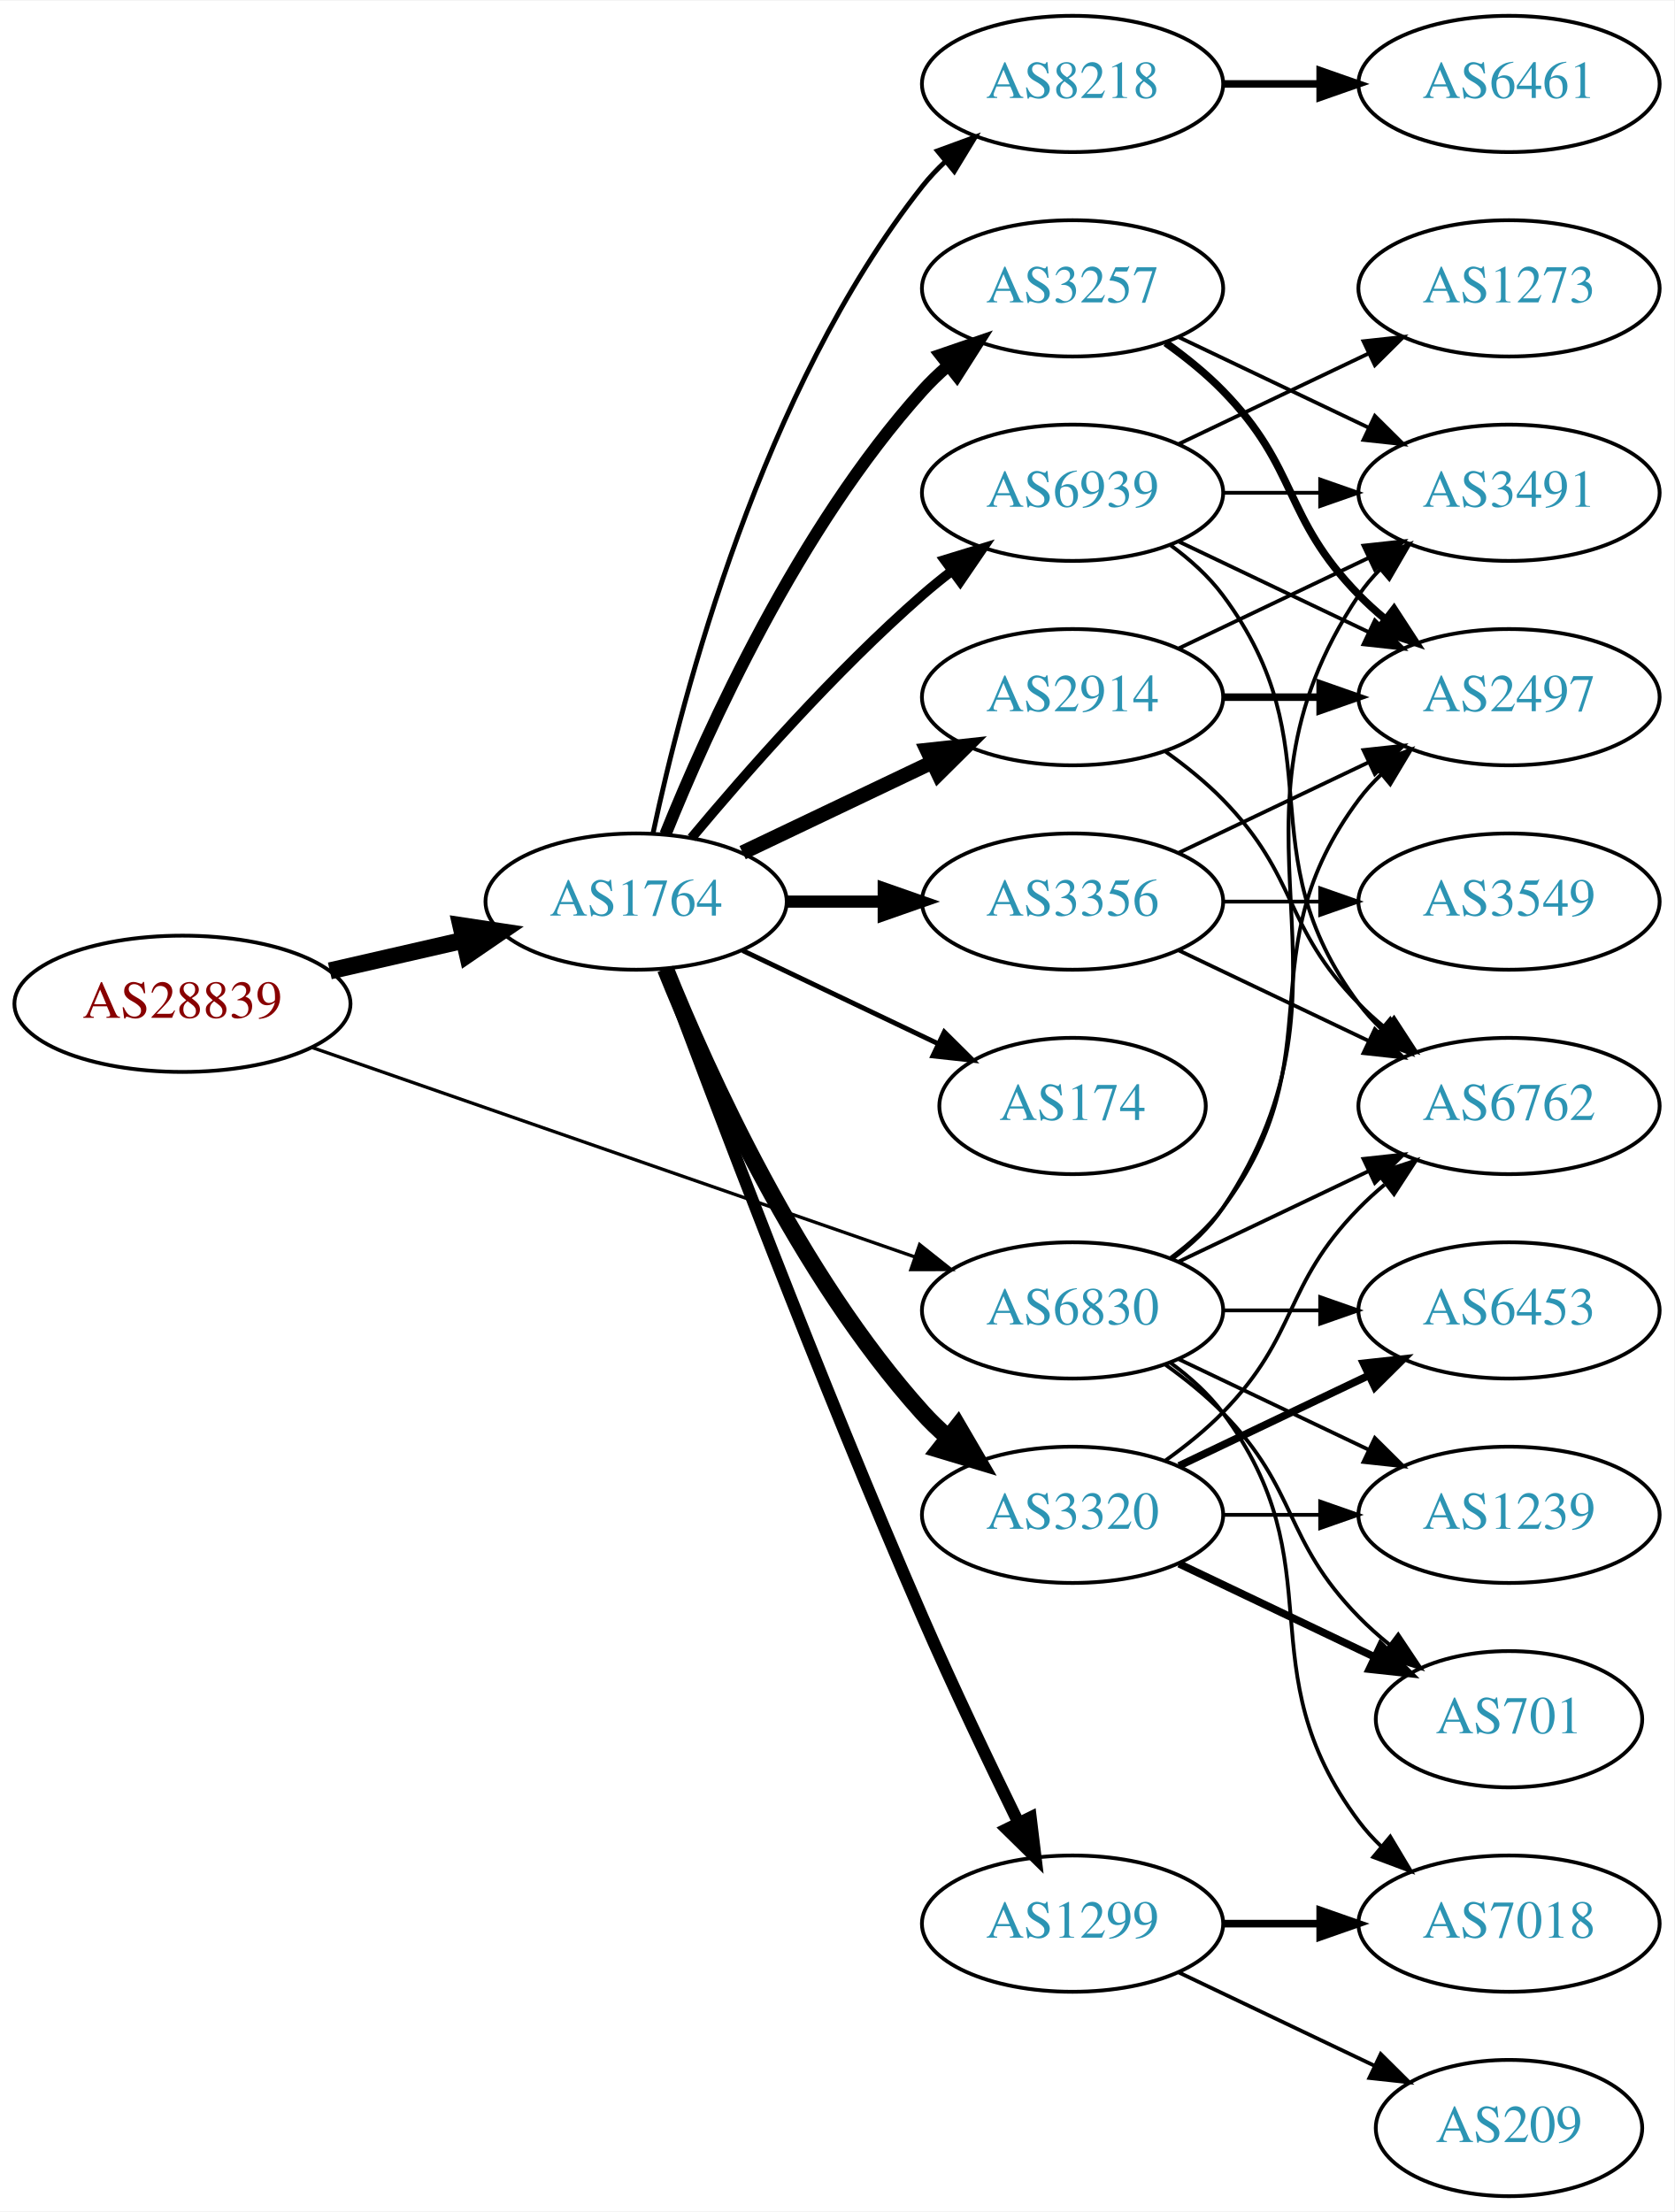
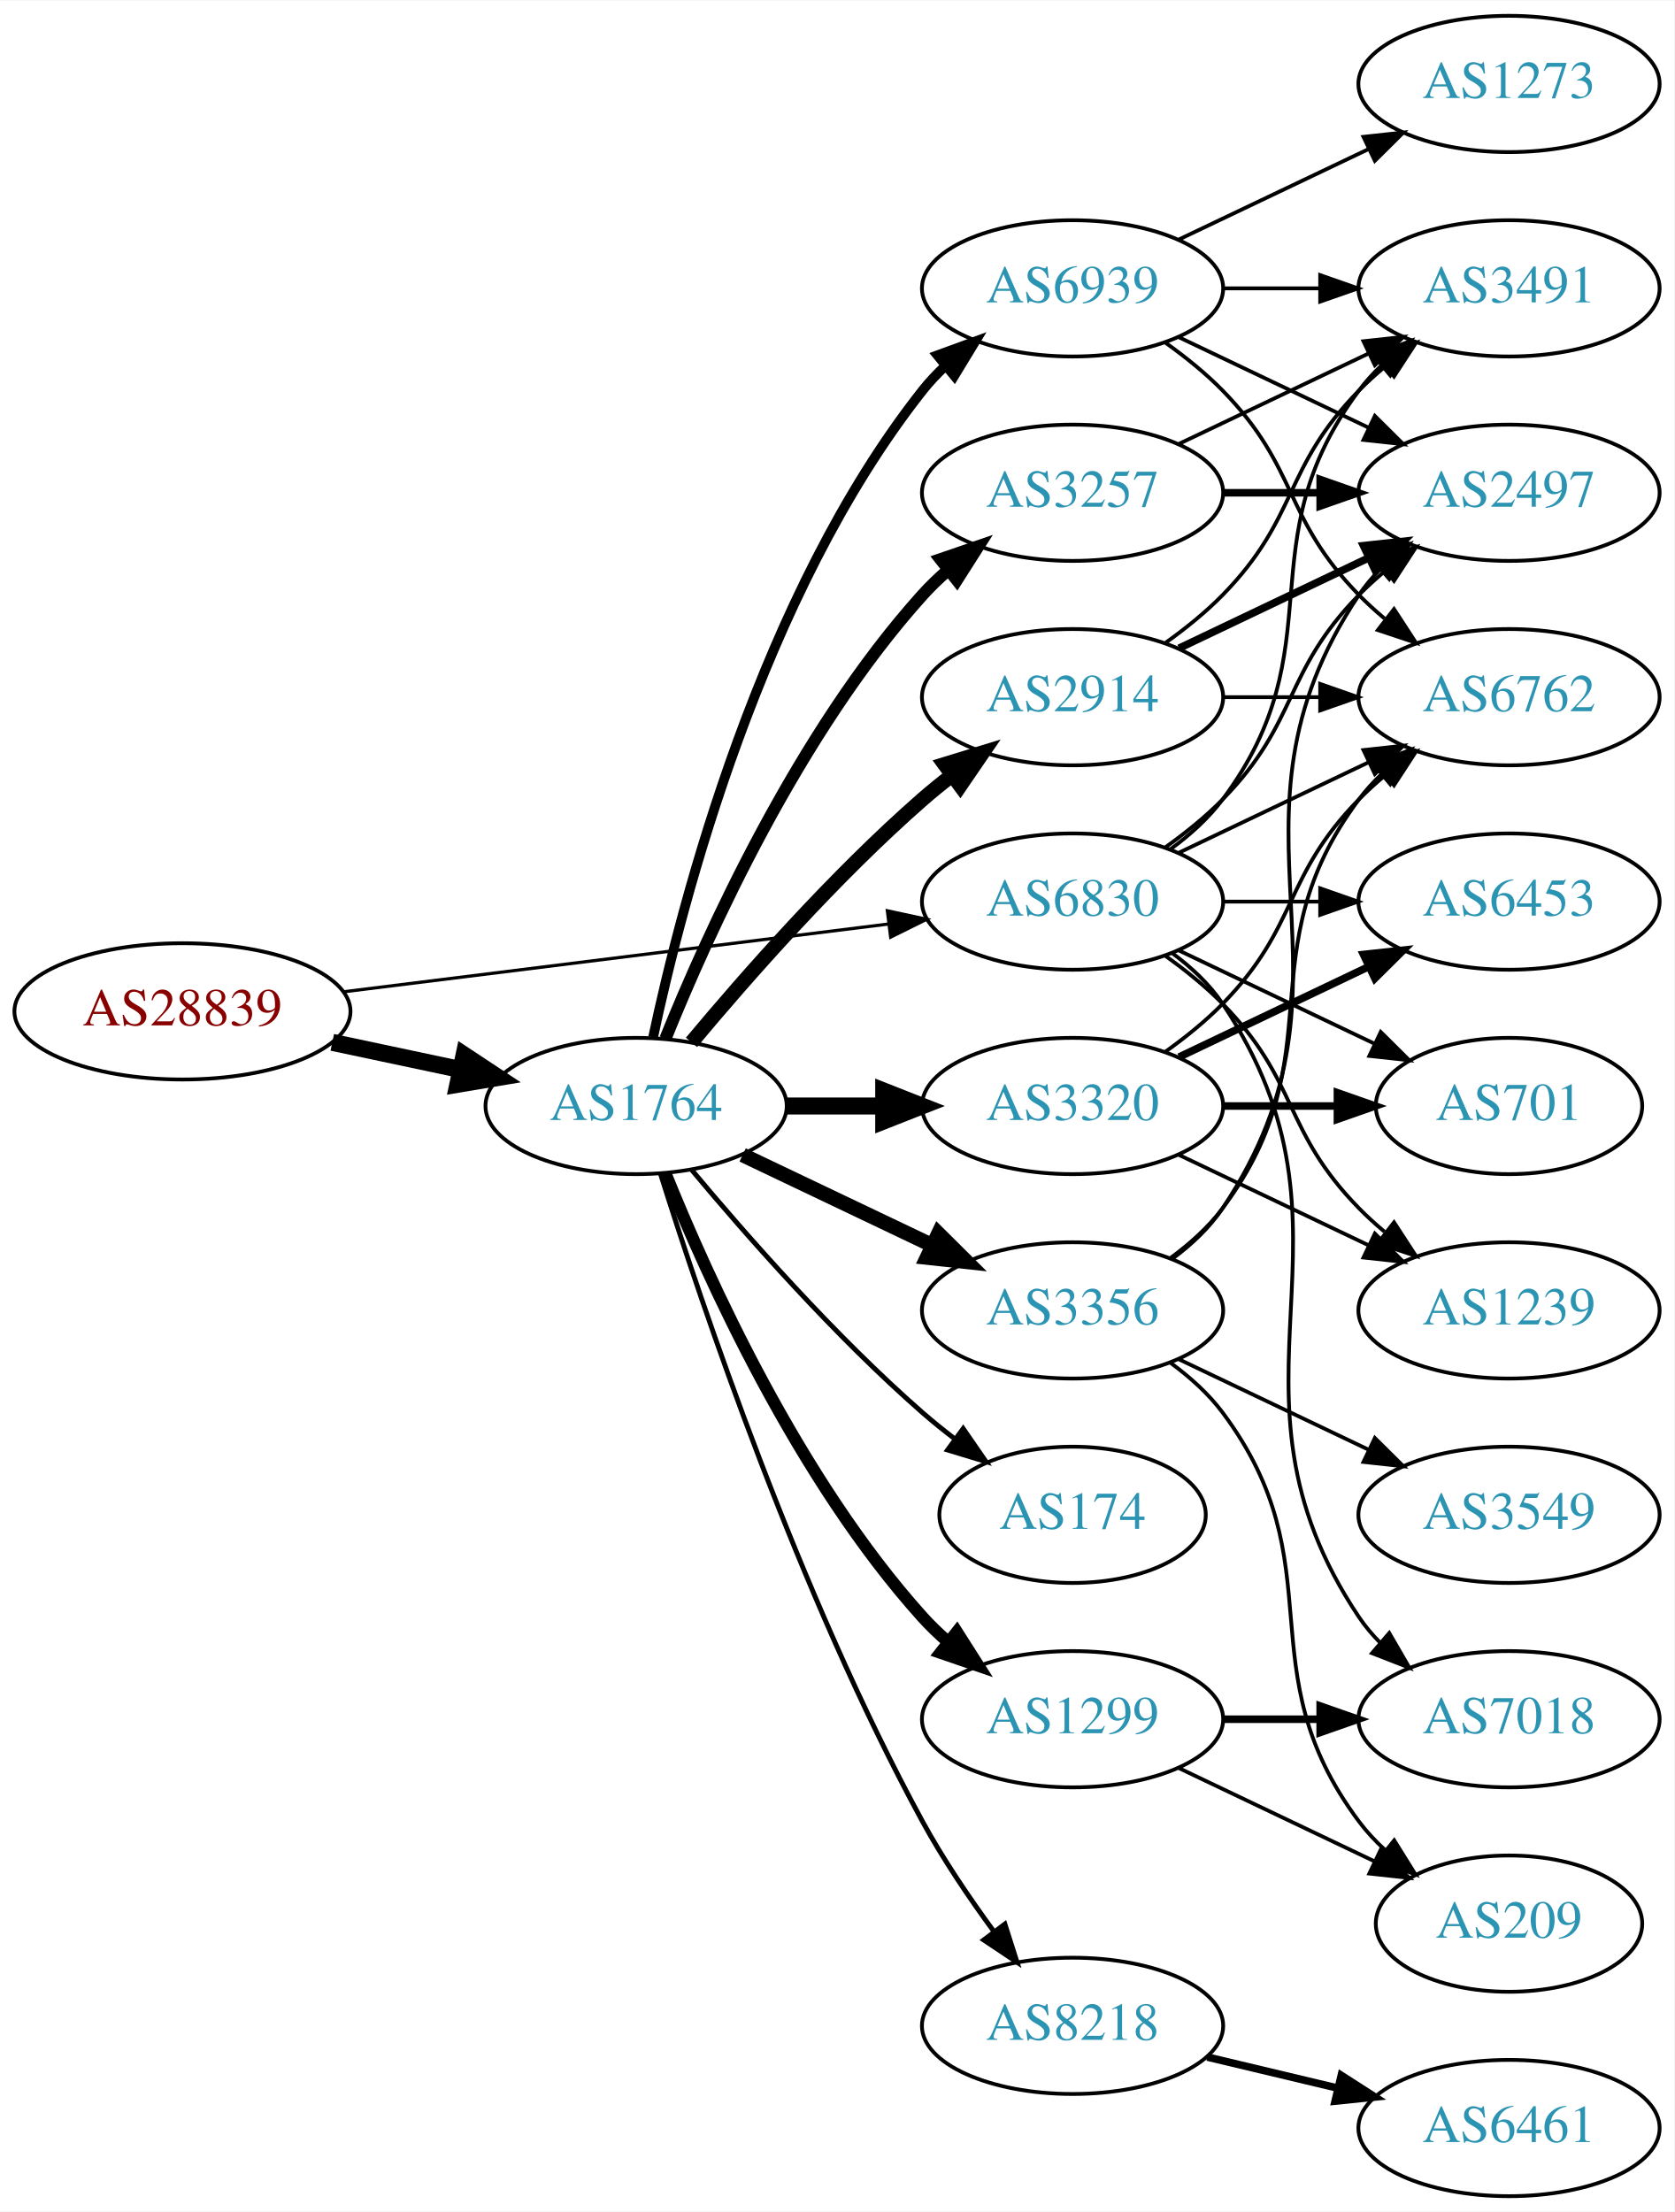
<svg xmlns="http://www.w3.org/2000/svg" xmlns:xlink="http://www.w3.org/1999/xlink" width="442pt" height="584pt" viewBox="0.00 0.00 442.27 584.00">
  <g id="graph0" class="graph" transform="scale(1 1) rotate(0) translate(4 580)">
    <polygon fill="white" stroke="none" points="-4,4 -4,-580 438.271,-580 438.271,4 -4,4" />
    <g id="node1" class="node">
      <g id="a_node1">
        <a xlink:href="/asn/28839" xlink:title="AS28839 ~ ASN-UNOV [AT]">
-           <ellipse fill="#ffffff" stroke="black" cx="44.196" cy="-315" rx="44.393" ry="18" />
-           <text text-anchor="middle" x="44.196" y="-311.3" font-family="Times,serif" font-size="14.00" fill="#880000">AS28839</text>
+           <ellipse fill="#ffffff" stroke="black" cx="44.196" cy="-313" rx="44.393" ry="18" />
+           <text text-anchor="middle" x="44.196" y="-309.3" font-family="Times,serif" font-size="14.00" fill="#880000">AS28839</text>
        </a>
      </g>
    </g>
    <g id="node2" class="node">
      <g id="a_node2">
        <a xlink:href="/asn/1764" xlink:title="AS1764 ~ NEXTLAYER-AS [AT]">
-           <ellipse fill="#ffffff" stroke="black" cx="164.039" cy="-342" rx="39.794" ry="18" />
-           <text text-anchor="middle" x="164.039" y="-338.3" font-family="Times,serif" font-size="14.00" fill="#2c94b3">AS1764</text>
+           <ellipse fill="#ffffff" stroke="black" cx="164.039" cy="-288" rx="39.794" ry="18" />
+           <text text-anchor="middle" x="164.039" y="-284.3" font-family="Times,serif" font-size="14.00" fill="#2c94b3">AS1764</text>
        </a>
      </g>
    </g>
    <g id="edge1" class="edge">
-       <path fill="none" stroke="black" stroke-width="4.5" d="M83.131,-323.692C94.371,-326.267 106.784,-329.111 118.407,-331.774" />
-       <polygon fill="black" stroke="black" stroke-width="4.5" points="117.742,-335.661 128.369,-334.057 119.501,-327.985 117.742,-335.661" />
+       <path fill="none" stroke="black" stroke-width="4.5" d="M83.782,-304.814C94.575,-302.524 106.404,-300.015 117.556,-297.649" />
+       <polygon fill="black" stroke="black" stroke-width="4.5" points="118.592,-301.454 127.557,-295.527 116.958,-293.751 118.592,-301.454" />
    </g>
    <g id="node3" class="node">
      <g id="a_node3">
        <a xlink:href="/asn/6830" xlink:title="AS6830 ~ LibertyGlobal [AT]">
-           <ellipse fill="#ffffff" stroke="black" cx="279.332" cy="-234" rx="39.794" ry="18" />
-           <text text-anchor="middle" x="279.332" y="-230.3" font-family="Times,serif" font-size="14.00" fill="#2c94b3">AS6830</text>
+           <ellipse fill="#ffffff" stroke="black" cx="279.332" cy="-342" rx="39.794" ry="18" />
+           <text text-anchor="middle" x="279.332" y="-338.3" font-family="Times,serif" font-size="14.00" fill="#2c94b3">AS6830</text>
        </a>
      </g>
    </g>
    <g id="edge2" class="edge">
-       <path fill="none" stroke="black" stroke-width="0.875" d="M78.599,-303.395C120.592,-288.805 192.631,-263.776 237.751,-248.099" />
-       <polygon fill="black" stroke="black" stroke-width="0.875" points="238.929,-251.395 247.226,-244.807 236.631,-244.783 238.929,-251.395" />
+       <path fill="none" stroke="black" stroke-width="0.851" d="M86.607,-318.151C126.981,-323.173 188.325,-330.804 230.7,-336.075" />
+       <polygon fill="black" stroke="black" stroke-width="0.851" points="230.417,-339.567 240.772,-337.328 231.281,-332.62 230.417,-339.567" />
    </g>
    <g id="node4" class="node">
      <g id="a_node4">
+         <a xlink:href="/asn/3257" xlink:title="AS3257 ~ GTT [DE]">
+           <ellipse fill="#ffffff" stroke="black" cx="279.332" cy="-450" rx="39.794" ry="18" />
+           <text text-anchor="middle" x="279.332" y="-446.3" font-family="Times,serif" font-size="14.00" fill="#2c94b3">AS3257</text>
+         </a>
+       </g>
+     </g>
+     <g id="edge3" class="edge">
+       <path fill="none" stroke="black" stroke-width="3.214" d="M171.786,-305.787C182.837,-333.243 206.891,-386.578 239.685,-423 241.688,-425.224 243.906,-427.363 246.239,-429.397" />
+       <polygon fill="black" stroke="black" stroke-width="3.214" points="244.437,-432.433 254.458,-435.873 248.769,-426.935 244.437,-432.433" />
+     </g>
+     <g id="node5" class="node">
+       <g id="a_node5">
        <a xlink:href="/asn/2914" xlink:title="AS2914 ~ NTT America, Inc. [US]">
          <ellipse fill="#ffffff" stroke="black" cx="279.332" cy="-396" rx="39.794" ry="18" />
          <text text-anchor="middle" x="279.332" y="-392.3" font-family="Times,serif" font-size="14.00" fill="#2c94b3">AS2914</text>
        </a>
      </g>
    </g>
-     <g id="edge3" class="edge">
-       <path fill="none" stroke="black" stroke-width="3.857" d="M192.175,-354.934C207.169,-362.081 225.99,-371.052 242.213,-378.785" />
-       <polygon fill="black" stroke="black" stroke-width="3.857" points="240.884,-382.028 251.417,-383.171 243.895,-375.709 240.884,-382.028" />
-     </g>
-     <g id="node5" class="node">
-       <g id="a_node5">
-         <a xlink:href="/asn/3257" xlink:title="AS3257 ~ GTT [DE]">
-           <ellipse fill="#ffffff" stroke="black" cx="279.332" cy="-504" rx="39.794" ry="18" />
-           <text text-anchor="middle" x="279.332" y="-500.3" font-family="Times,serif" font-size="14.00" fill="#2c94b3">AS3257</text>
-         </a>
-       </g>
-     </g>
    <g id="edge4" class="edge">
-       <path fill="none" stroke="black" stroke-width="3.214" d="M171.786,-359.787C182.837,-387.243 206.891,-440.578 239.685,-477 241.688,-479.224 243.906,-481.363 246.239,-483.397" />
-       <polygon fill="black" stroke="black" stroke-width="3.214" points="244.437,-486.433 254.458,-489.873 248.769,-480.935 244.437,-486.433" />
+       <path fill="none" stroke="black" stroke-width="3.857" d="M178.669,-304.817C192.951,-321.929 216.498,-348.745 239.685,-369 242.151,-371.154 244.789,-373.294 247.487,-375.372" />
+       <polygon fill="black" stroke="black" stroke-width="3.857" points="245.512,-378.264 255.641,-381.37 249.66,-372.625 245.512,-378.264" />
    </g>
    <g id="node6" class="node">
      <g id="a_node6">
-         <a xlink:href="/asn/8218" xlink:title="AS8218 ~ legacy Neotelecoms [FR]">
-           <ellipse fill="#ffffff" stroke="black" cx="279.332" cy="-558" rx="39.794" ry="18" />
-           <text text-anchor="middle" x="279.332" y="-554.3" font-family="Times,serif" font-size="14.00" fill="#2c94b3">AS8218</text>
+         <a xlink:href="/asn/3356" xlink:title="AS3356 ~ Level 3 Parent, LLC [US]">
+           <ellipse fill="#ffffff" stroke="black" cx="279.332" cy="-234" rx="39.794" ry="18" />
+           <text text-anchor="middle" x="279.332" y="-230.3" font-family="Times,serif" font-size="14.00" fill="#2c94b3">AS3356</text>
        </a>
      </g>
    </g>
    <g id="edge5" class="edge">
-       <path fill="none" stroke="black" stroke-width="1.286" d="M168.529,-360.16C176.16,-396.03 197.152,-477.155 239.685,-531 241.493,-533.288 243.545,-535.462 245.74,-537.51" />
-       <polygon fill="black" stroke="black" stroke-width="1.286" points="243.651,-540.323 253.6,-543.966 248.094,-534.914 243.651,-540.323" />
+       <path fill="none" stroke="black" stroke-width="3.857" d="M192.175,-275.066C207.169,-267.919 225.99,-258.948 242.213,-251.215" />
+       <polygon fill="black" stroke="black" stroke-width="3.857" points="243.895,-254.291 251.417,-246.829 240.884,-247.972 243.895,-254.291" />
    </g>
    <g id="node7" class="node">
      <g id="a_node7">
-         <a xlink:href="/asn/3356" xlink:title="AS3356 ~ Level 3 Parent, LLC [US]">
-           <ellipse fill="#ffffff" stroke="black" cx="279.332" cy="-342" rx="39.794" ry="18" />
-           <text text-anchor="middle" x="279.332" y="-338.3" font-family="Times,serif" font-size="14.00" fill="#2c94b3">AS3356</text>
+         <a xlink:href="/asn/3320" xlink:title="AS3320 ~ DTAG [DE]">
+           <ellipse fill="#ffffff" stroke="black" cx="279.332" cy="-288" rx="39.794" ry="18" />
+           <text text-anchor="middle" x="279.332" y="-284.3" font-family="Times,serif" font-size="14.00" fill="#2c94b3">AS3320</text>
        </a>
      </g>
    </g>
    <g id="edge6" class="edge">
-       <path fill="none" stroke="black" stroke-width="3.214" d="M203.711,-342C211.914,-342 220.678,-342 229.21,-342" />
-       <polygon fill="black" stroke="black" stroke-width="3.214" points="229.449,-345.5 239.449,-342 229.449,-338.5 229.449,-345.5" />
+       <path fill="none" stroke="black" stroke-width="4.5" d="M203.711,-288C211.914,-288 220.678,-288 229.21,-288" />
+       <polygon fill="black" stroke="black" stroke-width="4.5" points="229.449,-291.938 239.449,-288 229.449,-284.063 229.449,-291.938" />
    </g>
    <g id="node8" class="node">
      <g id="a_node8">
-         <a xlink:href="/asn/174" xlink:title="AS174 ~ Cogent Communications [US]">
-           <ellipse fill="#ffffff" stroke="black" cx="279.332" cy="-288" rx="35.194" ry="18" />
-           <text text-anchor="middle" x="279.332" y="-284.3" font-family="Times,serif" font-size="14.00" fill="#2c94b3">AS174</text>
+         <a xlink:href="/asn/1299" xlink:title="AS1299 ~ Telia Carrier [EU]">
+           <ellipse fill="#ffffff" stroke="black" cx="279.332" cy="-126" rx="39.794" ry="18" />
+           <text text-anchor="middle" x="279.332" y="-122.3" font-family="Times,serif" font-size="14.00" fill="#2c94b3">AS1299</text>
        </a>
      </g>
    </g>
    <g id="edge7" class="edge">
-       <path fill="none" stroke="black" stroke-width="1.286" d="M192.175,-329.066C207.607,-321.71 227.092,-312.423 243.628,-304.541" />
-       <polygon fill="black" stroke="black" stroke-width="1.286" points="245.448,-307.551 252.969,-300.089 242.436,-301.232 245.448,-307.551" />
+       <path fill="none" stroke="black" stroke-width="3.214" d="M171.786,-270.213C182.837,-242.757 206.891,-189.422 239.685,-153 241.688,-150.776 243.906,-148.637 246.239,-146.603" />
+       <polygon fill="black" stroke="black" stroke-width="3.214" points="248.769,-149.065 254.458,-140.127 244.437,-143.567 248.769,-149.065" />
    </g>
    <g id="node9" class="node">
      <g id="a_node9">
-         <a xlink:href="/asn/1299" xlink:title="AS1299 ~ Telia Carrier [EU]">
-           <ellipse fill="#ffffff" stroke="black" cx="279.332" cy="-72" rx="39.794" ry="18" />
-           <text text-anchor="middle" x="279.332" y="-68.3" font-family="Times,serif" font-size="14.00" fill="#2c94b3">AS1299</text>
+         <a xlink:href="/asn/8218" xlink:title="AS8218 ~ legacy Neotelecoms [FR]">
+           <ellipse fill="#ffffff" stroke="black" cx="279.332" cy="-45" rx="39.794" ry="18" />
+           <text text-anchor="middle" x="279.332" y="-41.3" font-family="Times,serif" font-size="14.00" fill="#2c94b3">AS8218</text>
        </a>
      </g>
    </g>
    <g id="edge8" class="edge">
-       <path fill="none" stroke="black" stroke-width="3.214" d="M171.632,-324.113C184.176,-290.364 212.644,-215.104 239.685,-153 247.669,-134.663 257.363,-114.351 265.044,-98.654" />
-       <polygon fill="black" stroke="black" stroke-width="3.214" points="268.257,-100.053 269.534,-89.536 261.976,-96.961 268.257,-100.053" />
+       <path fill="none" stroke="black" stroke-width="1.286" d="M170.46,-270.159C181.231,-235.854 207.122,-158.797 239.685,-99 245.117,-89.026 252.091,-78.731 258.617,-69.84" />
+       <polygon fill="black" stroke="black" stroke-width="1.286" points="261.45,-71.895 264.67,-61.802 255.858,-67.684 261.45,-71.895" />
    </g>
    <g id="node10" class="node">
      <g id="a_node10">
-         <a xlink:href="/asn/3320" xlink:title="AS3320 ~ DTAG [DE]">
-           <ellipse fill="#ffffff" stroke="black" cx="279.332" cy="-180" rx="39.794" ry="18" />
-           <text text-anchor="middle" x="279.332" y="-176.3" font-family="Times,serif" font-size="14.00" fill="#2c94b3">AS3320</text>
+         <a xlink:href="/asn/174" xlink:title="AS174 ~ Cogent Communications [US]">
+           <ellipse fill="#ffffff" stroke="black" cx="279.332" cy="-180" rx="35.194" ry="18" />
+           <text text-anchor="middle" x="279.332" y="-176.3" font-family="Times,serif" font-size="14.00" fill="#2c94b3">AS174</text>
        </a>
      </g>
    </g>
    <g id="edge9" class="edge">
-       <path fill="none" stroke="black" stroke-width="4.5" d="M171.786,-324.213C182.837,-296.757 206.891,-243.422 239.685,-207 241.688,-204.776 243.906,-202.637 246.239,-200.603" />
-       <polygon fill="black" stroke="black" stroke-width="4.5" points="249.04,-203.409 254.458,-194.127 244.166,-197.223 249.04,-203.409" />
+       <path fill="none" stroke="black" stroke-width="1.286" d="M178.669,-271.183C192.951,-254.071 216.498,-227.255 239.685,-207 242.355,-204.668 245.228,-202.352 248.158,-200.114" />
+       <polygon fill="black" stroke="black" stroke-width="1.286" points="250.436,-202.784 256.449,-194.061 246.309,-197.13 250.436,-202.784" />
    </g>
    <g id="node11" class="node">
      <g id="a_node11">
        <a xlink:href="/asn/6939" xlink:title="AS6939 ~ Hurricane Electric LLC [US]">
-           <ellipse fill="#ffffff" stroke="black" cx="279.332" cy="-450" rx="39.794" ry="18" />
-           <text text-anchor="middle" x="279.332" y="-446.3" font-family="Times,serif" font-size="14.00" fill="#2c94b3">AS6939</text>
+           <ellipse fill="#ffffff" stroke="black" cx="279.332" cy="-504" rx="39.794" ry="18" />
+           <text text-anchor="middle" x="279.332" y="-500.3" font-family="Times,serif" font-size="14.00" fill="#2c94b3">AS6939</text>
        </a>
      </g>
    </g>
    <g id="edge10" class="edge">
-       <path fill="none" stroke="black" stroke-width="2.571" d="M178.669,-358.817C192.951,-375.929 216.498,-402.745 239.685,-423 242.151,-425.154 244.789,-427.294 247.487,-429.372" />
-       <polygon fill="black" stroke="black" stroke-width="2.571" points="245.512,-432.264 255.641,-435.37 249.66,-426.625 245.512,-432.264" />
+       <path fill="none" stroke="black" stroke-width="2.571" d="M168.529,-306.16C176.16,-342.03 197.152,-423.155 239.685,-477 241.493,-479.288 243.545,-481.462 245.74,-483.51" />
+       <polygon fill="black" stroke="black" stroke-width="2.571" points="243.651,-486.323 253.6,-489.966 248.094,-480.914 243.651,-486.323" />
    </g>
    <g id="node12" class="node">
      <g id="a_node12">
        <a xlink:href="/asn/2497" xlink:title="AS2497 ~ Internet Initiative Japan Inc. [JP]">
-           <ellipse fill="#ffffff" stroke="black" cx="394.625" cy="-396" rx="39.794" ry="18" />
-           <text text-anchor="middle" x="394.625" y="-392.3" font-family="Times,serif" font-size="14.00" fill="#2c94b3">AS2497</text>
-         </a>
-       </g>
-     </g>
-     <g id="edge27" class="edge">
-       <path fill="none" stroke="black" d="M305.262,-247.882C310.338,-251.611 315.256,-256.016 318.978,-261 349.249,-301.542 324.707,-328.458 354.978,-369 356.723,-371.336 358.73,-373.545 360.893,-375.617" />
-       <polygon fill="black" stroke="black" points="358.771,-378.405 368.694,-382.118 363.253,-373.027 358.771,-378.405" />
+           <ellipse fill="#ffffff" stroke="black" cx="394.625" cy="-450" rx="39.794" ry="18" />
+           <text text-anchor="middle" x="394.625" y="-446.3" font-family="Times,serif" font-size="14.00" fill="#2c94b3">AS2497</text>
+         </a>
+       </g>
+     </g>
+     <g id="edge32" class="edge">
+       <path fill="none" stroke="black" d="M303.926,-356.389C309.182,-360.148 314.513,-364.437 318.978,-369 339.151,-389.617 334.806,-402.383 354.978,-423 357.071,-425.139 359.354,-427.218 361.731,-429.21" />
+       <polygon fill="black" stroke="black" points="359.974,-432.275 370.031,-435.611 364.249,-426.732 359.974,-432.275" />
    </g>
    <g id="node13" class="node">
      <g id="a_node13">
        <a xlink:href="/asn/3491" xlink:title="AS3491 ~ PCCW Global, Inc. [US]">
-           <ellipse fill="#ffffff" stroke="black" cx="394.625" cy="-450" rx="39.794" ry="18" />
-           <text text-anchor="middle" x="394.625" y="-446.3" font-family="Times,serif" font-size="14.00" fill="#2c94b3">AS3491</text>
+           <ellipse fill="#ffffff" stroke="black" cx="394.625" cy="-504" rx="39.794" ry="18" />
+           <text text-anchor="middle" x="394.625" y="-500.3" font-family="Times,serif" font-size="14.00" fill="#2c94b3">AS3491</text>
+         </a>
+       </g>
+     </g>
+     <g id="edge31" class="edge">
+       <path fill="none" stroke="black" d="M305.262,-355.882C310.338,-359.611 315.256,-364.016 318.978,-369 349.249,-409.542 324.707,-436.458 354.978,-477 356.723,-479.336 358.73,-481.545 360.893,-483.617" />
+       <polygon fill="black" stroke="black" points="358.771,-486.405 368.694,-490.118 363.253,-481.027 358.771,-486.405" />
+     </g>
+     <g id="node14" class="node">
+       <g id="a_node14">
+         <a xlink:href="/asn/6453" xlink:title="AS6453 ~ TATA COMMUNICATIONS (AMERICA) INC [US]">
+           <ellipse fill="#ffffff" stroke="black" cx="394.625" cy="-342" rx="39.794" ry="18" />
+           <text text-anchor="middle" x="394.625" y="-338.3" font-family="Times,serif" font-size="14.00" fill="#2c94b3">AS6453</text>
+         </a>
+       </g>
+     </g>
+     <g id="edge28" class="edge">
+       <path fill="none" stroke="black" d="M319.004,-342C327.207,-342 335.971,-342 344.503,-342" />
+       <polygon fill="black" stroke="black" points="344.742,-345.5 354.742,-342 344.742,-338.5 344.742,-345.5" />
+     </g>
+     <g id="node15" class="node">
+       <g id="a_node15">
+         <a xlink:href="/asn/701" xlink:title="AS701 ~ UUNET [US]">
+           <ellipse fill="#ffffff" stroke="black" cx="394.625" cy="-288" rx="35.194" ry="18" />
+           <text text-anchor="middle" x="394.625" y="-284.3" font-family="Times,serif" font-size="14.00" fill="#2c94b3">AS701</text>
+         </a>
+       </g>
+     </g>
+     <g id="edge27" class="edge">
+       <path fill="none" stroke="black" d="M307.468,-329.066C322.9,-321.71 342.385,-312.423 358.92,-304.541" />
+       <polygon fill="black" stroke="black" points="360.741,-307.551 368.262,-300.089 357.729,-301.232 360.741,-307.551" />
+     </g>
+     <g id="node16" class="node">
+       <g id="a_node16">
+         <a xlink:href="/asn/1239" xlink:title="AS1239 ~ Sprint [US]">
+           <ellipse fill="#ffffff" stroke="black" cx="394.625" cy="-234" rx="39.794" ry="18" />
+           <text text-anchor="middle" x="394.625" y="-230.3" font-family="Times,serif" font-size="14.00" fill="#2c94b3">AS1239</text>
        </a>
      </g>
    </g>
    <g id="edge29" class="edge">
+       <path fill="none" stroke="black" d="M303.926,-327.611C309.182,-323.852 314.513,-319.563 318.978,-315 339.151,-294.383 334.806,-281.617 354.978,-261 357.071,-258.861 359.354,-256.782 361.731,-254.79" />
+       <polygon fill="black" stroke="black" points="364.249,-257.268 370.031,-248.389 359.974,-251.725 364.249,-257.268" />
+     </g>
+     <g id="node17" class="node">
+       <g id="a_node17">
+         <a xlink:href="/asn/6762" xlink:title="AS6762 ~ TELECOM ITALIA SPARKLE S.p.A. [IT]">
+           <ellipse fill="#ffffff" stroke="black" cx="394.625" cy="-396" rx="39.794" ry="18" />
+           <text text-anchor="middle" x="394.625" y="-392.3" font-family="Times,serif" font-size="14.00" fill="#2c94b3">AS6762</text>
+         </a>
+       </g>
+     </g>
+     <g id="edge30" class="edge">
+       <path fill="none" stroke="black" d="M307.468,-354.934C322.462,-362.081 341.283,-371.052 357.506,-378.785" />
+       <polygon fill="black" stroke="black" points="356.177,-382.028 366.71,-383.171 359.188,-375.709 356.177,-382.028" />
+     </g>
+     <g id="node21" class="node">
+       <g id="a_node21">
+         <a xlink:href="/asn/7018" xlink:title="AS7018 ~ AT&amp;T Services, Inc. [US]">
+           <ellipse fill="#ffffff" stroke="black" cx="394.625" cy="-126" rx="39.794" ry="18" />
+           <text text-anchor="middle" x="394.625" y="-122.3" font-family="Times,serif" font-size="14.00" fill="#2c94b3">AS7018</text>
+         </a>
+       </g>
+     </g>
+     <g id="edge33" class="edge">
+       <path fill="none" stroke="black" d="M305.651,-328.393C310.707,-324.649 315.518,-320.169 318.978,-315 360.003,-253.706 313.954,-214.294 354.978,-153 356.6,-150.577 358.519,-148.305 360.621,-146.19" />
+       <polygon fill="black" stroke="black" points="362.988,-148.771 368.306,-139.607 358.434,-143.454 362.988,-148.771" />
+     </g>
+     <g id="edge11" class="edge">
+       <path fill="none" stroke="black" stroke-width="2" d="M319.004,-450C327.207,-450 335.971,-450 344.503,-450" />
+       <polygon fill="black" stroke="black" stroke-width="2" points="344.742,-453.5 354.742,-450 344.742,-446.5 344.742,-453.5" />
+     </g>
+     <g id="edge12" class="edge">
+       <path fill="none" stroke="black" d="M307.468,-462.934C322.462,-470.081 341.283,-479.052 357.506,-486.785" />
+       <polygon fill="black" stroke="black" points="356.177,-490.028 366.71,-491.171 359.188,-483.709 356.177,-490.028" />
+     </g>
+     <g id="edge18" class="edge">
+       <path fill="none" stroke="black" stroke-width="2" d="M307.468,-408.934C322.462,-416.081 341.283,-425.052 357.506,-432.785" />
+       <polygon fill="black" stroke="black" stroke-width="2" points="356.177,-436.028 366.71,-437.171 359.188,-429.709 356.177,-436.028" />
+     </g>
+     <g id="edge19" class="edge">
+       <path fill="none" stroke="black" d="M303.926,-410.389C309.182,-414.148 314.513,-418.437 318.978,-423 339.151,-443.617 334.806,-456.383 354.978,-477 357.071,-479.139 359.354,-481.218 361.731,-483.21" />
+       <polygon fill="black" stroke="black" points="359.974,-486.275 370.031,-489.611 364.249,-480.732 359.974,-486.275" />
+     </g>
+     <g id="edge17" class="edge">
+       <path fill="none" stroke="black" d="M319.004,-396C327.207,-396 335.971,-396 344.503,-396" />
+       <polygon fill="black" stroke="black" points="344.742,-399.5 354.742,-396 344.742,-392.5 344.742,-399.5" />
+     </g>
+     <g id="edge22" class="edge">
      <path fill="none" stroke="black" d="M305.651,-247.607C310.707,-251.351 315.518,-255.831 318.978,-261 360.003,-322.294 313.954,-361.706 354.978,-423 356.6,-425.423 358.519,-427.695 360.621,-429.81" />
      <polygon fill="black" stroke="black" points="358.434,-432.546 368.306,-436.393 362.988,-427.229 358.434,-432.546" />
    </g>
-     <g id="node16" class="node">
-       <g id="a_node16">
-         <a xlink:href="/asn/6762" xlink:title="AS6762 ~ TELECOM ITALIA SPARKLE S.p.A. [IT]">
-           <ellipse fill="#ffffff" stroke="black" cx="394.625" cy="-288" rx="39.794" ry="18" />
-           <text text-anchor="middle" x="394.625" y="-284.3" font-family="Times,serif" font-size="14.00" fill="#2c94b3">AS6762</text>
-         </a>
-       </g>
-     </g>
-     <g id="edge32" class="edge">
-       <path fill="none" stroke="black" d="M307.468,-246.934C322.462,-254.081 341.283,-263.052 357.506,-270.785" />
-       <polygon fill="black" stroke="black" points="356.177,-274.028 366.71,-275.171 359.188,-267.709 356.177,-274.028" />
-     </g>
-     <g id="node17" class="node">
-       <g id="a_node17">
-         <a xlink:href="/asn/7018" xlink:title="AS7018 ~ AT&amp;T Services, Inc. [US]">
-           <ellipse fill="#ffffff" stroke="black" cx="394.625" cy="-72" rx="39.794" ry="18" />
-           <text text-anchor="middle" x="394.625" y="-68.3" font-family="Times,serif" font-size="14.00" fill="#2c94b3">AS7018</text>
-         </a>
-       </g>
-     </g>
-     <g id="edge30" class="edge">
-       <path fill="none" stroke="black" d="M305.262,-220.118C310.338,-216.389 315.256,-211.984 318.978,-207 349.249,-166.458 324.707,-139.542 354.978,-99 356.723,-96.664 358.73,-94.455 360.893,-92.383" />
-       <polygon fill="black" stroke="black" points="363.253,-94.973 368.694,-85.882 358.771,-89.595 363.253,-94.973" />
+     <g id="edge23" class="edge">
+       <path fill="none" stroke="black" d="M305.262,-247.882C310.338,-251.611 315.256,-256.016 318.978,-261 349.249,-301.542 324.707,-328.458 354.978,-369 356.723,-371.336 358.73,-373.545 360.893,-375.617" />
+       <polygon fill="black" stroke="black" points="358.771,-378.405 368.694,-382.118 363.253,-373.027 358.771,-378.405" />
    </g>
    <g id="node19" class="node">
      <g id="a_node19">
-         <a xlink:href="/asn/701" xlink:title="AS701 ~ UUNET [US]">
-           <ellipse fill="#ffffff" stroke="black" cx="394.625" cy="-126" rx="35.194" ry="18" />
-           <text text-anchor="middle" x="394.625" y="-122.3" font-family="Times,serif" font-size="14.00" fill="#2c94b3">AS701</text>
-         </a>
-       </g>
-     </g>
-     <g id="edge26" class="edge">
-       <path fill="none" stroke="black" d="M303.926,-219.611C309.182,-215.852 314.513,-211.563 318.978,-207 339.151,-186.383 334.806,-173.617 354.978,-153 357.457,-150.466 360.204,-148.017 363.056,-145.696" />
-       <polygon fill="black" stroke="black" points="365.359,-148.343 371.242,-139.532 361.148,-142.752 365.359,-148.343" />
+         <a xlink:href="/asn/3549" xlink:title="AS3549 ~ Level 3 Parent, LLC [US]">
+           <ellipse fill="#ffffff" stroke="black" cx="394.625" cy="-180" rx="39.794" ry="18" />
+           <text text-anchor="middle" x="394.625" y="-176.3" font-family="Times,serif" font-size="14.00" fill="#2c94b3">AS3549</text>
+         </a>
+       </g>
+     </g>
+     <g id="edge21" class="edge">
+       <path fill="none" stroke="black" d="M307.468,-221.066C322.462,-213.919 341.283,-204.948 357.506,-197.215" />
+       <polygon fill="black" stroke="black" points="359.188,-200.291 366.71,-192.829 356.177,-193.972 359.188,-200.291" />
    </g>
    <g id="node20" class="node">
      <g id="a_node20">
-         <a xlink:href="/asn/1239" xlink:title="AS1239 ~ Sprint [US]">
-           <ellipse fill="#ffffff" stroke="black" cx="394.625" cy="-180" rx="39.794" ry="18" />
-           <text text-anchor="middle" x="394.625" y="-176.3" font-family="Times,serif" font-size="14.00" fill="#2c94b3">AS1239</text>
-         </a>
-       </g>
-     </g>
-     <g id="edge31" class="edge">
-       <path fill="none" stroke="black" d="M307.468,-221.066C322.462,-213.919 341.283,-204.948 357.506,-197.215" />
-       <polygon fill="black" stroke="black" points="359.188,-200.291 366.71,-192.829 356.177,-193.972 359.188,-200.291" />
-     </g>
-     <g id="node21" class="node">
-       <g id="a_node21">
-         <a xlink:href="/asn/6453" xlink:title="AS6453 ~ TATA COMMUNICATIONS (AMERICA) INC [US]">
-           <ellipse fill="#ffffff" stroke="black" cx="394.625" cy="-234" rx="39.794" ry="18" />
-           <text text-anchor="middle" x="394.625" y="-230.3" font-family="Times,serif" font-size="14.00" fill="#2c94b3">AS6453</text>
-         </a>
-       </g>
-     </g>
-     <g id="edge28" class="edge">
-       <path fill="none" stroke="black" d="M319.004,-234C327.207,-234 335.971,-234 344.503,-234" />
-       <polygon fill="black" stroke="black" points="344.742,-237.5 354.742,-234 344.742,-230.5 344.742,-237.5" />
-     </g>
-     <g id="edge21" class="edge">
-       <path fill="none" stroke="black" stroke-width="2" d="M319.004,-396C327.207,-396 335.971,-396 344.503,-396" />
-       <polygon fill="black" stroke="black" stroke-width="2" points="344.742,-399.5 354.742,-396 344.742,-392.5 344.742,-399.5" />
+         <a xlink:href="/asn/209" xlink:title="AS209 ~ CenturyLink Communications, LLC [US]">
+           <ellipse fill="#ffffff" stroke="black" cx="394.625" cy="-72" rx="35.194" ry="18" />
+           <text text-anchor="middle" x="394.625" y="-68.3" font-family="Times,serif" font-size="14.00" fill="#2c94b3">AS209</text>
+         </a>
+       </g>
+     </g>
+     <g id="edge24" class="edge">
+       <path fill="none" stroke="black" d="M305.262,-220.118C310.338,-216.389 315.256,-211.984 318.978,-207 349.249,-166.458 324.707,-139.542 354.978,-99 356.986,-96.311 359.342,-93.791 361.883,-91.454" />
+       <polygon fill="black" stroke="black" points="364.297,-94.004 369.898,-85.011 359.912,-88.548 364.297,-94.004" />
+     </g>
+     <g id="edge13" class="edge">
+       <path fill="none" stroke="black" stroke-width="2" d="M307.468,-300.934C322.462,-308.081 341.283,-317.052 357.506,-324.785" />
+       <polygon fill="black" stroke="black" stroke-width="2" points="356.177,-328.028 366.71,-329.171 359.188,-321.709 356.177,-328.028" />
+     </g>
+     <g id="edge14" class="edge">
+       <path fill="none" stroke="black" stroke-width="2" d="M319.004,-288C328.709,-288 339.2,-288 349.163,-288" />
+       <polygon fill="black" stroke="black" stroke-width="2" points="349.299,-291.5 359.299,-288 349.299,-284.5 349.299,-291.5" />
+     </g>
+     <g id="edge15" class="edge">
+       <path fill="none" stroke="black" d="M307.468,-275.066C322.462,-267.919 341.283,-258.948 357.506,-251.215" />
+       <polygon fill="black" stroke="black" points="359.188,-254.291 366.71,-246.829 356.177,-247.972 359.188,-254.291" />
+     </g>
+     <g id="edge16" class="edge">
+       <path fill="none" stroke="black" d="M303.926,-302.389C309.182,-306.148 314.513,-310.437 318.978,-315 339.151,-335.617 334.806,-348.383 354.978,-369 357.071,-371.139 359.354,-373.218 361.731,-375.21" />
+       <polygon fill="black" stroke="black" points="359.974,-378.275 370.031,-381.611 364.249,-372.732 359.974,-378.275" />
+     </g>
+     <g id="edge26" class="edge">
+       <path fill="none" stroke="black" d="M307.468,-113.066C322.9,-105.71 342.385,-96.423 358.92,-88.541" />
+       <polygon fill="black" stroke="black" points="360.741,-91.551 368.262,-84.089 357.729,-85.232 360.741,-91.551" />
+     </g>
+     <g id="edge25" class="edge">
+       <path fill="none" stroke="black" stroke-width="2" d="M319.004,-126C327.207,-126 335.971,-126 344.503,-126" />
+       <polygon fill="black" stroke="black" stroke-width="2" points="344.742,-129.5 354.742,-126 344.742,-122.5 344.742,-129.5" />
+     </g>
+     <g id="node18" class="node">
+       <g id="a_node18">
+         <a xlink:href="/asn/6461" xlink:title="AS6461 ~ Zayo Bandwidth [US]">
+           <ellipse fill="#ffffff" stroke="black" cx="394.625" cy="-18" rx="39.794" ry="18" />
+           <text text-anchor="middle" x="394.625" y="-14.3" font-family="Times,serif" font-size="14.00" fill="#2c94b3">AS6461</text>
+         </a>
+       </g>
    </g>
    <g id="edge20" class="edge">
-       <path fill="none" stroke="black" d="M307.468,-408.934C322.462,-416.081 341.283,-425.052 357.506,-432.785" />
-       <polygon fill="black" stroke="black" points="356.177,-436.028 366.71,-437.171 359.188,-429.709 356.177,-436.028" />
-     </g>
-     <g id="edge19" class="edge">
-       <path fill="none" stroke="black" d="M303.926,-381.611C309.182,-377.852 314.513,-373.563 318.978,-369 339.151,-348.383 334.806,-335.617 354.978,-315 357.071,-312.861 359.354,-310.782 361.731,-308.79" />
-       <polygon fill="black" stroke="black" points="364.249,-311.268 370.031,-302.389 359.974,-305.725 364.249,-311.268" />
-     </g>
-     <g id="edge11" class="edge">
-       <path fill="none" stroke="black" stroke-width="2" d="M303.926,-489.611C309.182,-485.852 314.513,-481.563 318.978,-477 339.151,-456.383 334.806,-443.617 354.978,-423 357.071,-420.861 359.354,-418.782 361.731,-416.79" />
-       <polygon fill="black" stroke="black" stroke-width="2" points="364.249,-419.268 370.031,-410.389 359.974,-413.725 364.249,-419.268" />
-     </g>
-     <g id="edge12" class="edge">
+       <path fill="none" stroke="black" stroke-width="2" d="M314.939,-36.752C325.81,-34.162 337.964,-31.265 349.407,-28.538" />
+       <polygon fill="black" stroke="black" stroke-width="2" points="350.313,-31.92 359.229,-26.197 348.69,-25.111 350.313,-31.92" />
+     </g>
+     <g id="edge37" class="edge">
      <path fill="none" stroke="black" d="M307.468,-491.066C322.462,-483.919 341.283,-474.948 357.506,-467.215" />
      <polygon fill="black" stroke="black" points="359.188,-470.291 366.71,-462.829 356.177,-463.972 359.188,-470.291" />
    </g>
-     <g id="node14" class="node">
-       <g id="a_node14">
-         <a xlink:href="/asn/6461" xlink:title="AS6461 ~ Zayo Bandwidth [US]">
-           <ellipse fill="#ffffff" stroke="black" cx="394.625" cy="-558" rx="39.794" ry="18" />
-           <text text-anchor="middle" x="394.625" y="-554.3" font-family="Times,serif" font-size="14.00" fill="#2c94b3">AS6461</text>
-         </a>
-       </g>
-     </g>
-     <g id="edge13" class="edge">
-       <path fill="none" stroke="black" stroke-width="2" d="M319.004,-558C327.207,-558 335.971,-558 344.503,-558" />
-       <polygon fill="black" stroke="black" stroke-width="2" points="344.742,-561.5 354.742,-558 344.742,-554.5 344.742,-561.5" />
-     </g>
-     <g id="edge16" class="edge">
-       <path fill="none" stroke="black" d="M307.468,-354.934C322.462,-362.081 341.283,-371.052 357.506,-378.785" />
-       <polygon fill="black" stroke="black" points="356.177,-382.028 366.71,-383.171 359.188,-375.709 356.177,-382.028" />
-     </g>
-     <g id="node15" class="node">
-       <g id="a_node15">
-         <a xlink:href="/asn/3549" xlink:title="AS3549 ~ Level 3 Parent, LLC [US]">
-           <ellipse fill="#ffffff" stroke="black" cx="394.625" cy="-342" rx="39.794" ry="18" />
-           <text text-anchor="middle" x="394.625" y="-338.3" font-family="Times,serif" font-size="14.00" fill="#2c94b3">AS3549</text>
-         </a>
-       </g>
-     </g>
-     <g id="edge14" class="edge">
-       <path fill="none" stroke="black" d="M319.004,-342C327.207,-342 335.971,-342 344.503,-342" />
-       <polygon fill="black" stroke="black" points="344.742,-345.5 354.742,-342 344.742,-338.5 344.742,-345.5" />
-     </g>
-     <g id="edge15" class="edge">
-       <path fill="none" stroke="black" d="M307.468,-329.066C322.462,-321.919 341.283,-312.948 357.506,-305.215" />
-       <polygon fill="black" stroke="black" points="359.188,-308.291 366.71,-300.829 356.177,-301.972 359.188,-308.291" />
-     </g>
-     <g id="edge17" class="edge">
-       <path fill="none" stroke="black" stroke-width="2" d="M319.004,-72C327.207,-72 335.971,-72 344.503,-72" />
-       <polygon fill="black" stroke="black" stroke-width="2" points="344.742,-75.5 354.742,-72 344.742,-68.5 344.742,-75.5" />
-     </g>
-     <g id="node18" class="node">
-       <g id="a_node18">
-         <a xlink:href="/asn/209" xlink:title="AS209 ~ CenturyLink Communications, LLC [US]">
-           <ellipse fill="#ffffff" stroke="black" cx="394.625" cy="-18" rx="35.194" ry="18" />
-           <text text-anchor="middle" x="394.625" y="-14.3" font-family="Times,serif" font-size="14.00" fill="#2c94b3">AS209</text>
-         </a>
-       </g>
-     </g>
-     <g id="edge18" class="edge">
-       <path fill="none" stroke="black" d="M307.468,-59.066C322.9,-51.71 342.385,-42.423 358.92,-34.541" />
-       <polygon fill="black" stroke="black" points="360.741,-37.551 368.262,-30.089 357.729,-31.232 360.741,-37.551" />
-     </g>
-     <g id="edge25" class="edge">
-       <path fill="none" stroke="black" d="M303.926,-194.389C309.182,-198.148 314.513,-202.437 318.978,-207 339.151,-227.617 334.806,-240.383 354.978,-261 357.071,-263.139 359.354,-265.218 361.731,-267.21" />
-       <polygon fill="black" stroke="black" points="359.974,-270.275 370.031,-273.611 364.249,-264.732 359.974,-270.275" />
-     </g>
-     <g id="edge22" class="edge">
-       <path fill="none" stroke="black" stroke-width="2" d="M307.468,-167.066C322.9,-159.71 342.385,-150.423 358.92,-142.541" />
-       <polygon fill="black" stroke="black" stroke-width="2" points="360.741,-145.551 368.262,-138.089 357.729,-139.232 360.741,-145.551" />
-     </g>
-     <g id="edge23" class="edge">
-       <path fill="none" stroke="black" d="M319.004,-180C327.207,-180 335.971,-180 344.503,-180" />
-       <polygon fill="black" stroke="black" points="344.742,-183.5 354.742,-180 344.742,-176.5 344.742,-183.5" />
-     </g>
-     <g id="edge24" class="edge">
-       <path fill="none" stroke="black" stroke-width="2" d="M307.468,-192.934C322.462,-200.081 341.283,-209.052 357.506,-216.785" />
-       <polygon fill="black" stroke="black" stroke-width="2" points="356.177,-220.028 366.71,-221.171 359.188,-213.709 356.177,-220.028" />
-     </g>
-     <g id="edge36" class="edge">
-       <path fill="none" stroke="black" d="M307.468,-437.066C322.462,-429.919 341.283,-420.948 357.506,-413.215" />
-       <polygon fill="black" stroke="black" points="359.188,-416.291 366.71,-408.829 356.177,-409.972 359.188,-416.291" />
-     </g>
    <g id="edge34" class="edge">
-       <path fill="none" stroke="black" d="M319.004,-450C327.207,-450 335.971,-450 344.503,-450" />
-       <polygon fill="black" stroke="black" points="344.742,-453.5 354.742,-450 344.742,-446.5 344.742,-453.5" />
+       <path fill="none" stroke="black" d="M319.004,-504C327.207,-504 335.971,-504 344.503,-504" />
+       <polygon fill="black" stroke="black" points="344.742,-507.5 354.742,-504 344.742,-500.5 344.742,-507.5" />
    </g>
    <g id="edge35" class="edge">
-       <path fill="none" stroke="black" d="M305.262,-436.118C310.338,-432.389 315.256,-427.984 318.978,-423 349.249,-382.458 324.707,-355.542 354.978,-315 356.723,-312.664 358.73,-310.455 360.893,-308.383" />
-       <polygon fill="black" stroke="black" points="363.253,-310.973 368.694,-301.882 358.771,-305.595 363.253,-310.973" />
+       <path fill="none" stroke="black" d="M303.926,-489.611C309.182,-485.852 314.513,-481.563 318.978,-477 339.151,-456.383 334.806,-443.617 354.978,-423 357.071,-420.861 359.354,-418.782 361.731,-416.79" />
+       <polygon fill="black" stroke="black" points="364.249,-419.268 370.031,-410.389 359.974,-413.725 364.249,-419.268" />
    </g>
    <g id="node22" class="node">
      <g id="a_node22">
        <a xlink:href="/asn/1273" xlink:title="AS1273 ~ Vodafone Group PLC [EU]">
-           <ellipse fill="#ffffff" stroke="black" cx="394.625" cy="-504" rx="39.794" ry="18" />
-           <text text-anchor="middle" x="394.625" y="-500.3" font-family="Times,serif" font-size="14.00" fill="#2c94b3">AS1273</text>
-         </a>
-       </g>
-     </g>
-     <g id="edge33" class="edge">
-       <path fill="none" stroke="black" d="M307.468,-462.934C322.462,-470.081 341.283,-479.052 357.506,-486.785" />
-       <polygon fill="black" stroke="black" points="356.177,-490.028 366.71,-491.171 359.188,-483.709 356.177,-490.028" />
+           <ellipse fill="#ffffff" stroke="black" cx="394.625" cy="-558" rx="39.794" ry="18" />
+           <text text-anchor="middle" x="394.625" y="-554.3" font-family="Times,serif" font-size="14.00" fill="#2c94b3">AS1273</text>
+         </a>
+       </g>
+     </g>
+     <g id="edge36" class="edge">
+       <path fill="none" stroke="black" d="M307.468,-516.934C322.462,-524.081 341.283,-533.052 357.506,-540.785" />
+       <polygon fill="black" stroke="black" points="356.177,-544.028 366.71,-545.171 359.188,-537.709 356.177,-544.028" />
    </g>
  </g>
</svg>
